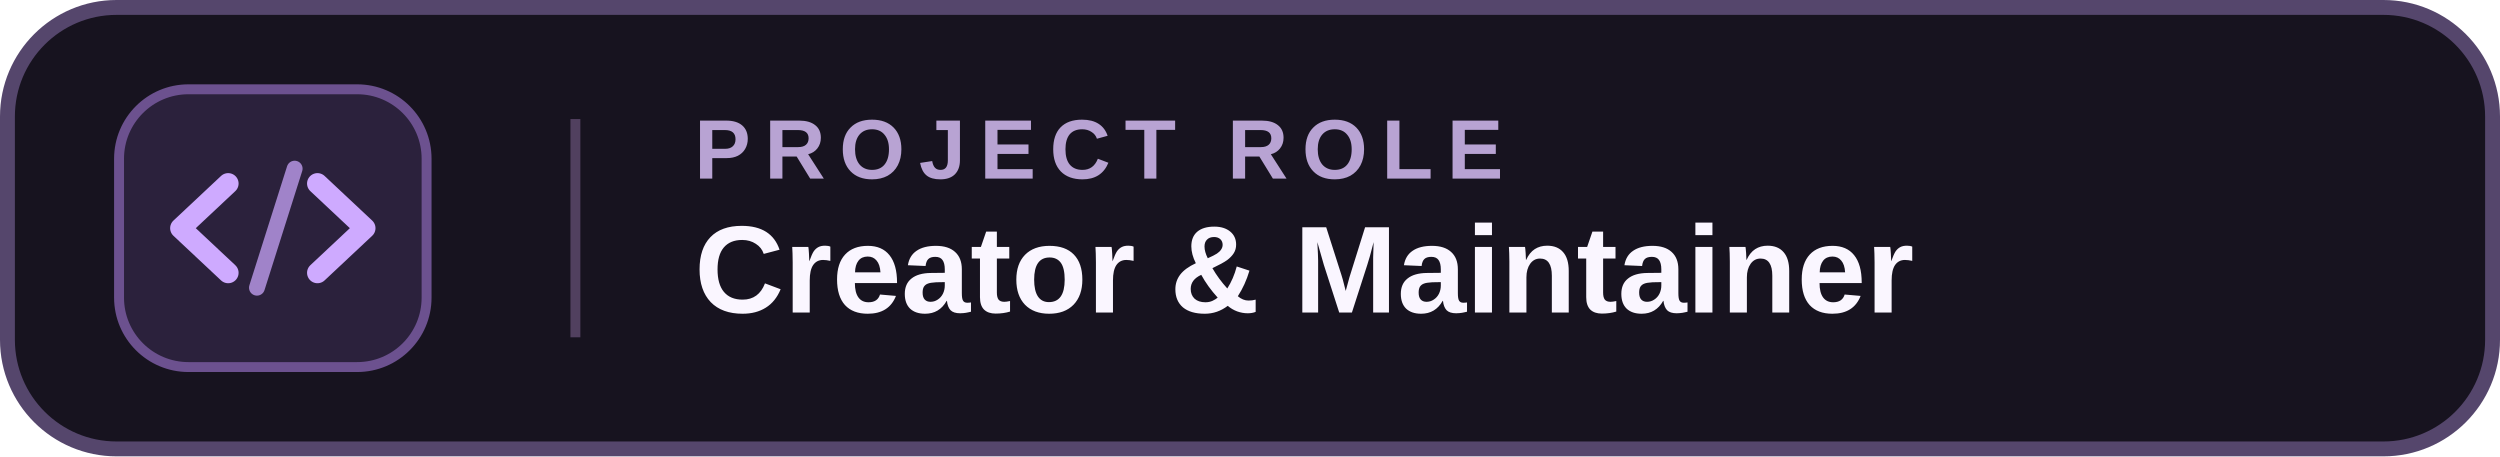
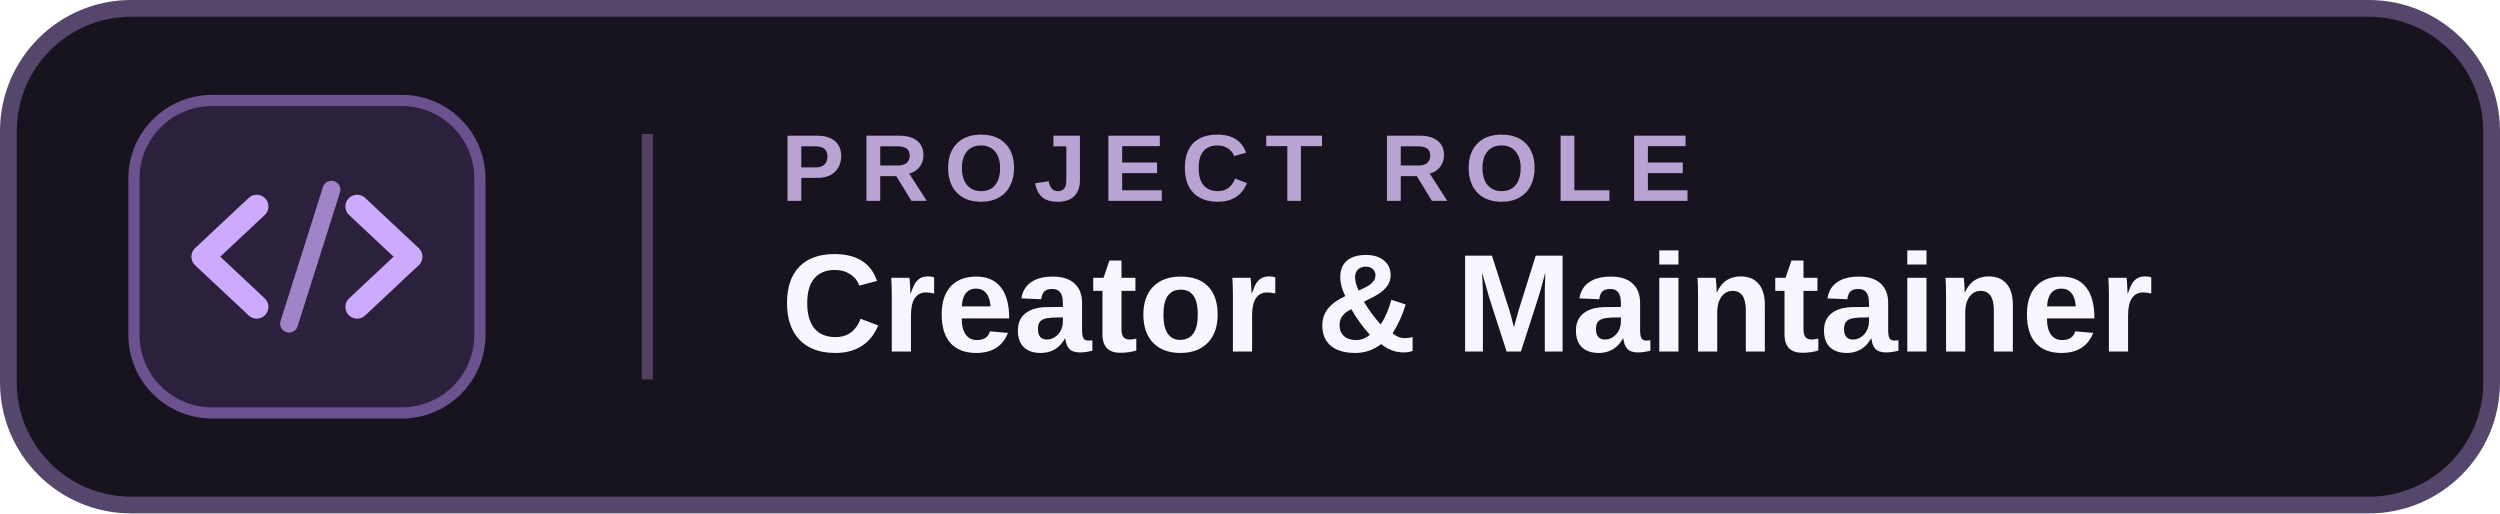
- <svg xmlns="http://www.w3.org/2000/svg" width="252" height="46" viewBox="0 0 252 46" role="img" aria-label="Creator and Maintainer">
+ <svg xmlns="http://www.w3.org/2000/svg" width="224" height="46" viewBox="0 0 224 46" role="img" aria-label="Creator and Maintainer">
  <defs>
    <linearGradient id="edge" x1="0" y1="0" x2="0" y2="1">
      <stop offset="0" stop-color="#C49CFF" />
      <stop offset="1" stop-color="#7448E5" />
    </linearGradient>
  </defs>
-   <rect x="0.75" y="0.75" width="250.5" height="44.5" rx="11" fill="#17131F" stroke="#55466C" stroke-width="1.5" />
+   <rect x="0.75" y="0.75" width="222.5" height="44.5" rx="11" fill="#17131F" stroke="#55466C" stroke-width="1.5" />
  <path d="M12 1 H52" stroke="url(#edge)" stroke-width="2" stroke-linecap="round" />
  <rect x="12" y="9" width="31" height="28" rx="7" fill="#2B213C" stroke="#6C518F" />
  <path d="M23 18.5L18.2 23L23 27.5 M32 18.5L36.8 23L32 27.5" fill="none" stroke="#CEAAFF" stroke-width="2.1" stroke-linecap="round" stroke-linejoin="round" />
  <path d="M29.7 17L25.9 29" stroke="#CEAAFF" stroke-opacity=".72" stroke-width="1.6" stroke-linecap="round" />
  <path d="M58 12 V34" stroke="#51405F" />
  <text x="70" y="18" fill="#B8A3D3" font-family="Arial,Helvetica,sans-serif" font-size="8.5" font-weight="700" letter-spacing="1.4">PROJECT ROLE</text>
  <text x="70" y="31.5" fill="#FAF6FF" font-family="Arial,Helvetica,sans-serif" font-size="12.5" font-weight="700">Creator &amp; Maintainer</text>
</svg>
